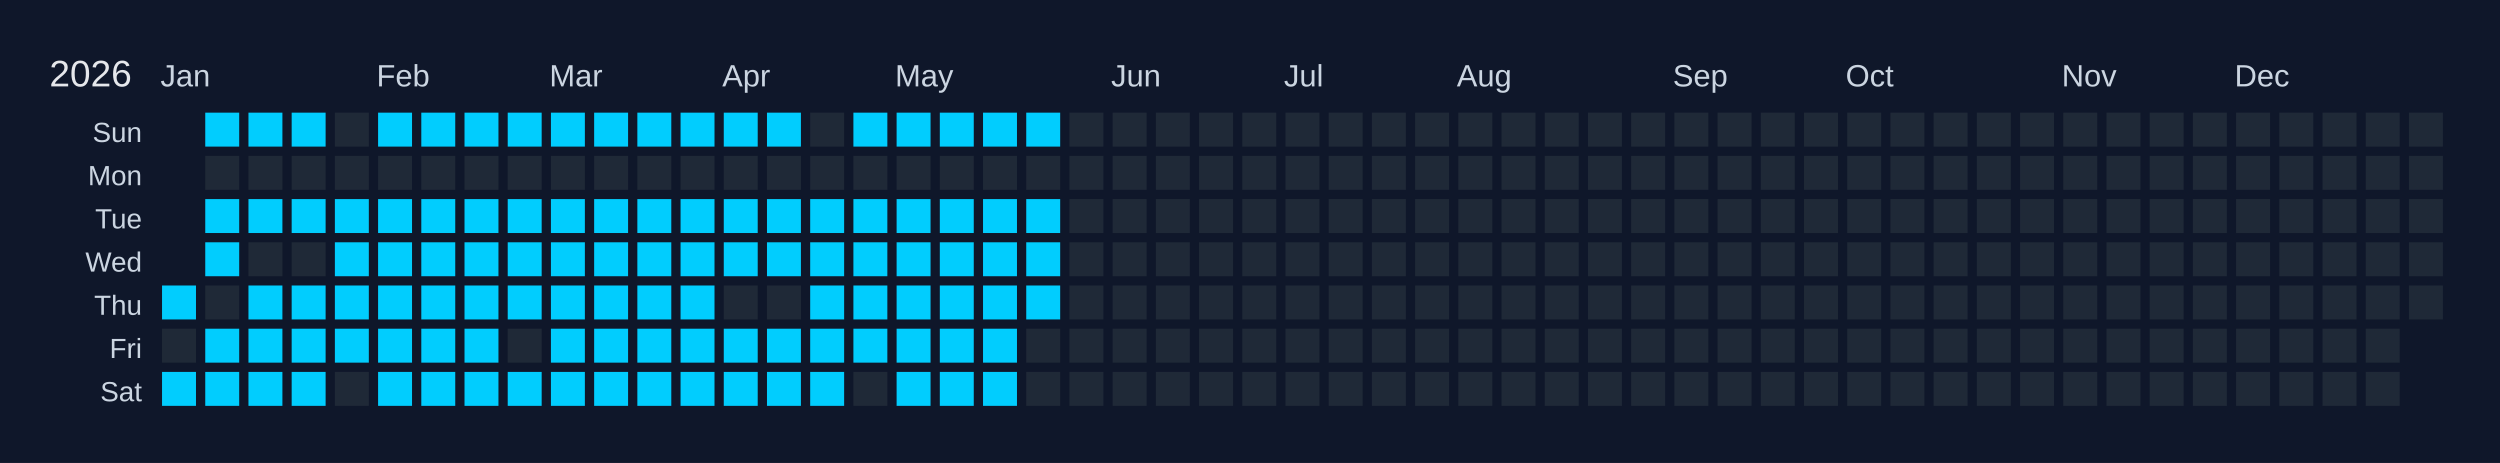
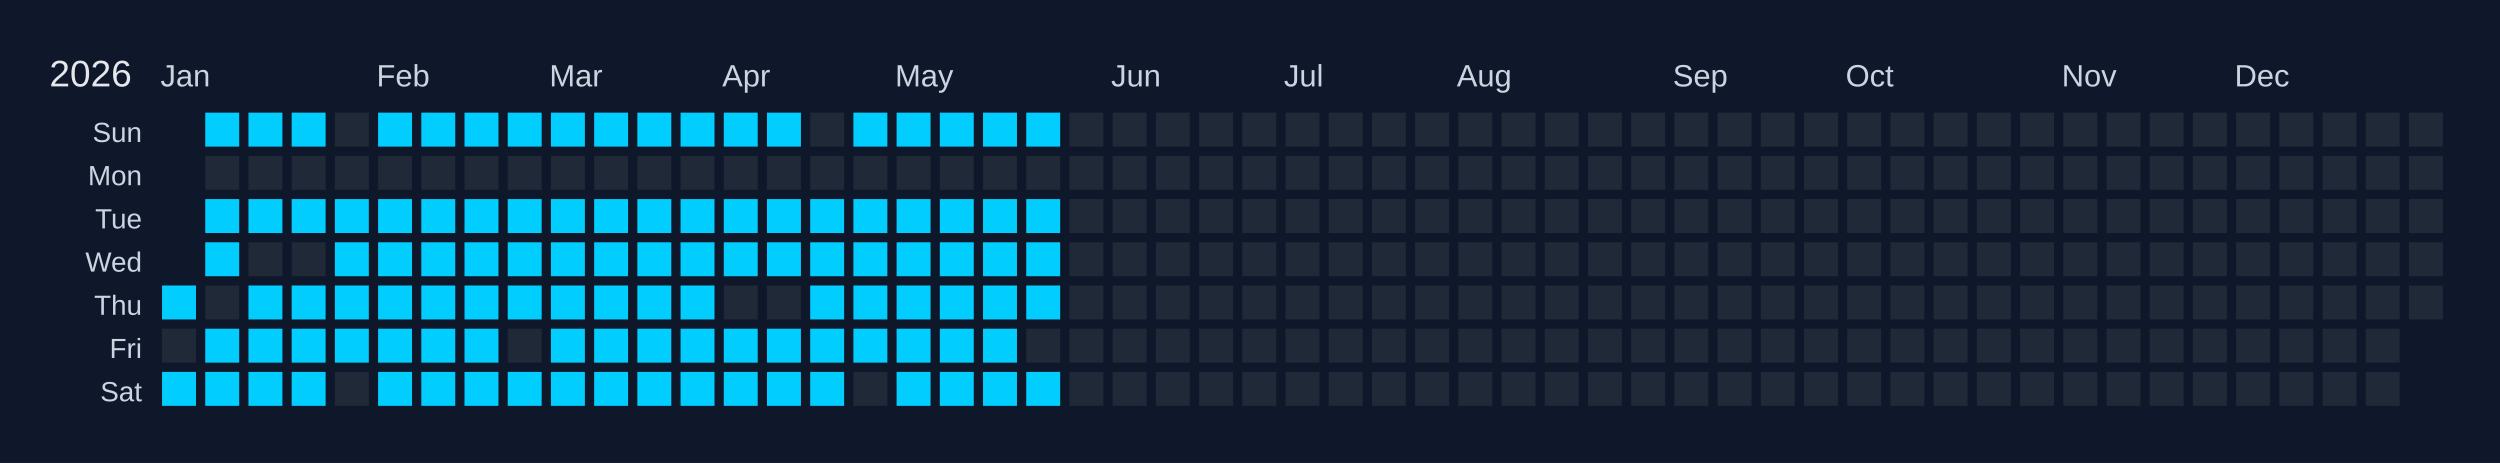
<svg xmlns="http://www.w3.org/2000/svg" width="810" height="150" viewBox="0 0 810 150">
  <rect width="810" height="150" fill="#0f172a" />
  <text x="16" y="28" font-size="12" fill="#e5e7eb" font-family="Arial, sans-serif">2026</text>
  <text x="52" y="28" font-size="10" fill="#cbd5e1" font-family="Arial, sans-serif">Jan</text>
  <text x="122" y="28" font-size="10" fill="#cbd5e1" font-family="Arial, sans-serif">Feb</text>
  <text x="178" y="28" font-size="10" fill="#cbd5e1" font-family="Arial, sans-serif">Mar</text>
  <text x="234" y="28" font-size="10" fill="#cbd5e1" font-family="Arial, sans-serif">Apr</text>
  <text x="290" y="28" font-size="10" fill="#cbd5e1" font-family="Arial, sans-serif">May</text>
  <text x="360" y="28" font-size="10" fill="#cbd5e1" font-family="Arial, sans-serif">Jun</text>
  <text x="416" y="28" font-size="10" fill="#cbd5e1" font-family="Arial, sans-serif">Jul</text>
  <text x="472" y="28" font-size="10" fill="#cbd5e1" font-family="Arial, sans-serif">Aug</text>
  <text x="542" y="28" font-size="10" fill="#cbd5e1" font-family="Arial, sans-serif">Sep</text>
  <text x="598" y="28" font-size="10" fill="#cbd5e1" font-family="Arial, sans-serif">Oct</text>
  <text x="668" y="28" font-size="10" fill="#cbd5e1" font-family="Arial, sans-serif">Nov</text>
  <text x="724" y="28" font-size="10" fill="#cbd5e1" font-family="Arial, sans-serif">Dec</text>
  <text x="46" y="46" font-size="9" fill="#cbd5e1" font-family="Arial, sans-serif" text-anchor="end">Sun</text>
  <text x="46" y="60" font-size="9" fill="#cbd5e1" font-family="Arial, sans-serif" text-anchor="end">Mon</text>
  <text x="46" y="74" font-size="9" fill="#cbd5e1" font-family="Arial, sans-serif" text-anchor="end">Tue</text>
  <text x="46" y="88" font-size="9" fill="#cbd5e1" font-family="Arial, sans-serif" text-anchor="end">Wed</text>
  <text x="46" y="102" font-size="9" fill="#cbd5e1" font-family="Arial, sans-serif" text-anchor="end">Thu</text>
  <text x="46" y="116" font-size="9" fill="#cbd5e1" font-family="Arial, sans-serif" text-anchor="end">Fri</text>
  <text x="46" y="130" font-size="9" fill="#cbd5e1" font-family="Arial, sans-serif" text-anchor="end">Sat</text>
  <g transform="translate(52,36)">
    <rect x="0" y="0" width="12" height="12" fill="#0f172a" stroke="#0f172a" stroke-width="1" />
    <rect x="0" y="14" width="12" height="12" fill="#0f172a" stroke="#0f172a" stroke-width="1" />
    <rect x="0" y="28" width="12" height="12" fill="#0f172a" stroke="#0f172a" stroke-width="1" />
    <rect x="0" y="42" width="12" height="12" fill="#0f172a" stroke="#0f172a" stroke-width="1" />
    <rect x="0" y="56" width="12" height="12" fill="#01cdfe" stroke="#0f172a" stroke-width="1" data-date="2026-01-01" />
    <rect x="0" y="70" width="12" height="12" fill="#1f2937" stroke="#0f172a" stroke-width="1" data-date="2026-01-02" />
    <rect x="0" y="84" width="12" height="12" fill="#01cdfe" stroke="#0f172a" stroke-width="1" data-date="2026-01-03" />
    <rect x="14" y="0" width="12" height="12" fill="#01cdfe" stroke="#0f172a" stroke-width="1" data-date="2026-01-04" />
    <rect x="14" y="14" width="12" height="12" fill="#1f2937" stroke="#0f172a" stroke-width="1" data-date="2026-01-05" />
    <rect x="14" y="28" width="12" height="12" fill="#01cdfe" stroke="#0f172a" stroke-width="1" data-date="2026-01-06" />
    <rect x="14" y="42" width="12" height="12" fill="#01cdfe" stroke="#0f172a" stroke-width="1" data-date="2026-01-07" />
    <rect x="14" y="56" width="12" height="12" fill="#1f2937" stroke="#0f172a" stroke-width="1" data-date="2026-01-08" />
    <rect x="14" y="70" width="12" height="12" fill="#01cdfe" stroke="#0f172a" stroke-width="1" data-date="2026-01-09" />
    <rect x="14" y="84" width="12" height="12" fill="#01cdfe" stroke="#0f172a" stroke-width="1" data-date="2026-01-10" />
    <rect x="28" y="0" width="12" height="12" fill="#01cdfe" stroke="#0f172a" stroke-width="1" data-date="2026-01-11" />
    <rect x="28" y="14" width="12" height="12" fill="#1f2937" stroke="#0f172a" stroke-width="1" data-date="2026-01-12" />
    <rect x="28" y="28" width="12" height="12" fill="#01cdfe" stroke="#0f172a" stroke-width="1" data-date="2026-01-13" />
    <rect x="28" y="42" width="12" height="12" fill="#1f2937" stroke="#0f172a" stroke-width="1" data-date="2026-01-14" />
    <rect x="28" y="56" width="12" height="12" fill="#01cdfe" stroke="#0f172a" stroke-width="1" data-date="2026-01-15" />
    <rect x="28" y="70" width="12" height="12" fill="#01cdfe" stroke="#0f172a" stroke-width="1" data-date="2026-01-16" />
    <rect x="28" y="84" width="12" height="12" fill="#01cdfe" stroke="#0f172a" stroke-width="1" data-date="2026-01-17" />
    <rect x="42" y="0" width="12" height="12" fill="#01cdfe" stroke="#0f172a" stroke-width="1" data-date="2026-01-18" />
    <rect x="42" y="14" width="12" height="12" fill="#1f2937" stroke="#0f172a" stroke-width="1" data-date="2026-01-19" />
    <rect x="42" y="28" width="12" height="12" fill="#01cdfe" stroke="#0f172a" stroke-width="1" data-date="2026-01-20" />
    <rect x="42" y="42" width="12" height="12" fill="#1f2937" stroke="#0f172a" stroke-width="1" data-date="2026-01-21" />
    <rect x="42" y="56" width="12" height="12" fill="#01cdfe" stroke="#0f172a" stroke-width="1" data-date="2026-01-22" />
    <rect x="42" y="70" width="12" height="12" fill="#01cdfe" stroke="#0f172a" stroke-width="1" data-date="2026-01-23" />
    <rect x="42" y="84" width="12" height="12" fill="#01cdfe" stroke="#0f172a" stroke-width="1" data-date="2026-01-24" />
    <rect x="56" y="0" width="12" height="12" fill="#1f2937" stroke="#0f172a" stroke-width="1" data-date="2026-01-25" />
    <rect x="56" y="14" width="12" height="12" fill="#1f2937" stroke="#0f172a" stroke-width="1" data-date="2026-01-26" />
    <rect x="56" y="28" width="12" height="12" fill="#01cdfe" stroke="#0f172a" stroke-width="1" data-date="2026-01-27" />
    <rect x="56" y="42" width="12" height="12" fill="#01cdfe" stroke="#0f172a" stroke-width="1" data-date="2026-01-28" />
    <rect x="56" y="56" width="12" height="12" fill="#01cdfe" stroke="#0f172a" stroke-width="1" data-date="2026-01-29" />
    <rect x="56" y="70" width="12" height="12" fill="#01cdfe" stroke="#0f172a" stroke-width="1" data-date="2026-01-30" />
    <rect x="56" y="84" width="12" height="12" fill="#1f2937" stroke="#0f172a" stroke-width="1" data-date="2026-01-31" />
    <rect x="70" y="0" width="12" height="12" fill="#01cdfe" stroke="#0f172a" stroke-width="1" data-date="2026-02-01" />
    <rect x="70" y="14" width="12" height="12" fill="#1f2937" stroke="#0f172a" stroke-width="1" data-date="2026-02-02" />
    <rect x="70" y="28" width="12" height="12" fill="#01cdfe" stroke="#0f172a" stroke-width="1" data-date="2026-02-03" />
    <rect x="70" y="42" width="12" height="12" fill="#01cdfe" stroke="#0f172a" stroke-width="1" data-date="2026-02-04" />
    <rect x="70" y="56" width="12" height="12" fill="#01cdfe" stroke="#0f172a" stroke-width="1" data-date="2026-02-05" />
    <rect x="70" y="70" width="12" height="12" fill="#01cdfe" stroke="#0f172a" stroke-width="1" data-date="2026-02-06" />
    <rect x="70" y="84" width="12" height="12" fill="#01cdfe" stroke="#0f172a" stroke-width="1" data-date="2026-02-07" />
    <rect x="84" y="0" width="12" height="12" fill="#01cdfe" stroke="#0f172a" stroke-width="1" data-date="2026-02-08" />
    <rect x="84" y="14" width="12" height="12" fill="#1f2937" stroke="#0f172a" stroke-width="1" data-date="2026-02-09" />
    <rect x="84" y="28" width="12" height="12" fill="#01cdfe" stroke="#0f172a" stroke-width="1" data-date="2026-02-10" />
    <rect x="84" y="42" width="12" height="12" fill="#01cdfe" stroke="#0f172a" stroke-width="1" data-date="2026-02-11" />
    <rect x="84" y="56" width="12" height="12" fill="#01cdfe" stroke="#0f172a" stroke-width="1" data-date="2026-02-12" />
    <rect x="84" y="70" width="12" height="12" fill="#01cdfe" stroke="#0f172a" stroke-width="1" data-date="2026-02-13" />
    <rect x="84" y="84" width="12" height="12" fill="#01cdfe" stroke="#0f172a" stroke-width="1" data-date="2026-02-14" />
    <rect x="98" y="0" width="12" height="12" fill="#01cdfe" stroke="#0f172a" stroke-width="1" data-date="2026-02-15" />
    <rect x="98" y="14" width="12" height="12" fill="#1f2937" stroke="#0f172a" stroke-width="1" data-date="2026-02-16" />
    <rect x="98" y="28" width="12" height="12" fill="#01cdfe" stroke="#0f172a" stroke-width="1" data-date="2026-02-17" />
    <rect x="98" y="42" width="12" height="12" fill="#01cdfe" stroke="#0f172a" stroke-width="1" data-date="2026-02-18" />
    <rect x="98" y="56" width="12" height="12" fill="#01cdfe" stroke="#0f172a" stroke-width="1" data-date="2026-02-19" />
    <rect x="98" y="70" width="12" height="12" fill="#01cdfe" stroke="#0f172a" stroke-width="1" data-date="2026-02-20" />
    <rect x="98" y="84" width="12" height="12" fill="#01cdfe" stroke="#0f172a" stroke-width="1" data-date="2026-02-21" />
    <rect x="112" y="0" width="12" height="12" fill="#01cdfe" stroke="#0f172a" stroke-width="1" data-date="2026-02-22" />
    <rect x="112" y="14" width="12" height="12" fill="#1f2937" stroke="#0f172a" stroke-width="1" data-date="2026-02-23" />
    <rect x="112" y="28" width="12" height="12" fill="#01cdfe" stroke="#0f172a" stroke-width="1" data-date="2026-02-24" />
    <rect x="112" y="42" width="12" height="12" fill="#01cdfe" stroke="#0f172a" stroke-width="1" data-date="2026-02-25" />
    <rect x="112" y="56" width="12" height="12" fill="#01cdfe" stroke="#0f172a" stroke-width="1" data-date="2026-02-26" />
    <rect x="112" y="70" width="12" height="12" fill="#1f2937" stroke="#0f172a" stroke-width="1" data-date="2026-02-27" />
    <rect x="112" y="84" width="12" height="12" fill="#01cdfe" stroke="#0f172a" stroke-width="1" data-date="2026-02-28" />
    <rect x="126" y="0" width="12" height="12" fill="#01cdfe" stroke="#0f172a" stroke-width="1" data-date="2026-03-01" />
    <rect x="126" y="14" width="12" height="12" fill="#1f2937" stroke="#0f172a" stroke-width="1" data-date="2026-03-02" />
    <rect x="126" y="28" width="12" height="12" fill="#01cdfe" stroke="#0f172a" stroke-width="1" data-date="2026-03-03" />
    <rect x="126" y="42" width="12" height="12" fill="#01cdfe" stroke="#0f172a" stroke-width="1" data-date="2026-03-04" />
    <rect x="126" y="56" width="12" height="12" fill="#01cdfe" stroke="#0f172a" stroke-width="1" data-date="2026-03-05" />
    <rect x="126" y="70" width="12" height="12" fill="#01cdfe" stroke="#0f172a" stroke-width="1" data-date="2026-03-06" />
    <rect x="126" y="84" width="12" height="12" fill="#01cdfe" stroke="#0f172a" stroke-width="1" data-date="2026-03-07" />
    <rect x="140" y="0" width="12" height="12" fill="#01cdfe" stroke="#0f172a" stroke-width="1" data-date="2026-03-08" />
    <rect x="140" y="14" width="12" height="12" fill="#1f2937" stroke="#0f172a" stroke-width="1" data-date="2026-03-09" />
    <rect x="140" y="28" width="12" height="12" fill="#01cdfe" stroke="#0f172a" stroke-width="1" data-date="2026-03-10" />
    <rect x="140" y="42" width="12" height="12" fill="#01cdfe" stroke="#0f172a" stroke-width="1" data-date="2026-03-11" />
    <rect x="140" y="56" width="12" height="12" fill="#01cdfe" stroke="#0f172a" stroke-width="1" data-date="2026-03-12" />
    <rect x="140" y="70" width="12" height="12" fill="#01cdfe" stroke="#0f172a" stroke-width="1" data-date="2026-03-13" />
    <rect x="140" y="84" width="12" height="12" fill="#01cdfe" stroke="#0f172a" stroke-width="1" data-date="2026-03-14" />
    <rect x="154" y="0" width="12" height="12" fill="#01cdfe" stroke="#0f172a" stroke-width="1" data-date="2026-03-15" />
    <rect x="154" y="14" width="12" height="12" fill="#1f2937" stroke="#0f172a" stroke-width="1" data-date="2026-03-16" />
    <rect x="154" y="28" width="12" height="12" fill="#01cdfe" stroke="#0f172a" stroke-width="1" data-date="2026-03-17" />
    <rect x="154" y="42" width="12" height="12" fill="#01cdfe" stroke="#0f172a" stroke-width="1" data-date="2026-03-18" />
    <rect x="154" y="56" width="12" height="12" fill="#01cdfe" stroke="#0f172a" stroke-width="1" data-date="2026-03-19" />
    <rect x="154" y="70" width="12" height="12" fill="#01cdfe" stroke="#0f172a" stroke-width="1" data-date="2026-03-20" />
    <rect x="154" y="84" width="12" height="12" fill="#01cdfe" stroke="#0f172a" stroke-width="1" data-date="2026-03-21" />
    <rect x="168" y="0" width="12" height="12" fill="#01cdfe" stroke="#0f172a" stroke-width="1" data-date="2026-03-22" />
    <rect x="168" y="14" width="12" height="12" fill="#1f2937" stroke="#0f172a" stroke-width="1" data-date="2026-03-23" />
    <rect x="168" y="28" width="12" height="12" fill="#01cdfe" stroke="#0f172a" stroke-width="1" data-date="2026-03-24" />
    <rect x="168" y="42" width="12" height="12" fill="#01cdfe" stroke="#0f172a" stroke-width="1" data-date="2026-03-25" />
    <rect x="168" y="56" width="12" height="12" fill="#01cdfe" stroke="#0f172a" stroke-width="1" data-date="2026-03-26" />
    <rect x="168" y="70" width="12" height="12" fill="#01cdfe" stroke="#0f172a" stroke-width="1" data-date="2026-03-27" />
    <rect x="168" y="84" width="12" height="12" fill="#01cdfe" stroke="#0f172a" stroke-width="1" data-date="2026-03-28" />
    <rect x="182" y="0" width="12" height="12" fill="#01cdfe" stroke="#0f172a" stroke-width="1" data-date="2026-03-29" />
    <rect x="182" y="14" width="12" height="12" fill="#1f2937" stroke="#0f172a" stroke-width="1" data-date="2026-03-30" />
    <rect x="182" y="28" width="12" height="12" fill="#01cdfe" stroke="#0f172a" stroke-width="1" data-date="2026-03-31" />
    <rect x="182" y="42" width="12" height="12" fill="#01cdfe" stroke="#0f172a" stroke-width="1" data-date="2026-04-01" />
    <rect x="182" y="56" width="12" height="12" fill="#1f2937" stroke="#0f172a" stroke-width="1" data-date="2026-04-02" />
    <rect x="182" y="70" width="12" height="12" fill="#01cdfe" stroke="#0f172a" stroke-width="1" data-date="2026-04-03" />
    <rect x="182" y="84" width="12" height="12" fill="#01cdfe" stroke="#0f172a" stroke-width="1" data-date="2026-04-04" />
    <rect x="196" y="0" width="12" height="12" fill="#01cdfe" stroke="#0f172a" stroke-width="1" data-date="2026-04-05" />
    <rect x="196" y="14" width="12" height="12" fill="#1f2937" stroke="#0f172a" stroke-width="1" data-date="2026-04-06" />
    <rect x="196" y="28" width="12" height="12" fill="#01cdfe" stroke="#0f172a" stroke-width="1" data-date="2026-04-07" />
    <rect x="196" y="42" width="12" height="12" fill="#01cdfe" stroke="#0f172a" stroke-width="1" data-date="2026-04-08" />
    <rect x="196" y="56" width="12" height="12" fill="#1f2937" stroke="#0f172a" stroke-width="1" data-date="2026-04-09" />
    <rect x="196" y="70" width="12" height="12" fill="#01cdfe" stroke="#0f172a" stroke-width="1" data-date="2026-04-10" />
    <rect x="196" y="84" width="12" height="12" fill="#01cdfe" stroke="#0f172a" stroke-width="1" data-date="2026-04-11" />
    <rect x="210" y="0" width="12" height="12" fill="#1f2937" stroke="#0f172a" stroke-width="1" data-date="2026-04-12" />
    <rect x="210" y="14" width="12" height="12" fill="#1f2937" stroke="#0f172a" stroke-width="1" data-date="2026-04-13" />
    <rect x="210" y="28" width="12" height="12" fill="#01cdfe" stroke="#0f172a" stroke-width="1" data-date="2026-04-14" />
    <rect x="210" y="42" width="12" height="12" fill="#01cdfe" stroke="#0f172a" stroke-width="1" data-date="2026-04-15" />
    <rect x="210" y="56" width="12" height="12" fill="#01cdfe" stroke="#0f172a" stroke-width="1" data-date="2026-04-16" />
    <rect x="210" y="70" width="12" height="12" fill="#01cdfe" stroke="#0f172a" stroke-width="1" data-date="2026-04-17" />
    <rect x="210" y="84" width="12" height="12" fill="#01cdfe" stroke="#0f172a" stroke-width="1" data-date="2026-04-18" />
    <rect x="224" y="0" width="12" height="12" fill="#01cdfe" stroke="#0f172a" stroke-width="1" data-date="2026-04-19" />
    <rect x="224" y="14" width="12" height="12" fill="#1f2937" stroke="#0f172a" stroke-width="1" data-date="2026-04-20" />
    <rect x="224" y="28" width="12" height="12" fill="#01cdfe" stroke="#0f172a" stroke-width="1" data-date="2026-04-21" />
    <rect x="224" y="42" width="12" height="12" fill="#01cdfe" stroke="#0f172a" stroke-width="1" data-date="2026-04-22" />
    <rect x="224" y="56" width="12" height="12" fill="#01cdfe" stroke="#0f172a" stroke-width="1" data-date="2026-04-23" />
    <rect x="224" y="70" width="12" height="12" fill="#01cdfe" stroke="#0f172a" stroke-width="1" data-date="2026-04-24" />
    <rect x="224" y="84" width="12" height="12" fill="#1f2937" stroke="#0f172a" stroke-width="1" data-date="2026-04-25" />
    <rect x="238" y="0" width="12" height="12" fill="#01cdfe" stroke="#0f172a" stroke-width="1" data-date="2026-04-26" />
    <rect x="238" y="14" width="12" height="12" fill="#1f2937" stroke="#0f172a" stroke-width="1" data-date="2026-04-27" />
    <rect x="238" y="28" width="12" height="12" fill="#01cdfe" stroke="#0f172a" stroke-width="1" data-date="2026-04-28" />
    <rect x="238" y="42" width="12" height="12" fill="#01cdfe" stroke="#0f172a" stroke-width="1" data-date="2026-04-29" />
    <rect x="238" y="56" width="12" height="12" fill="#01cdfe" stroke="#0f172a" stroke-width="1" data-date="2026-04-30" />
    <rect x="238" y="70" width="12" height="12" fill="#01cdfe" stroke="#0f172a" stroke-width="1" data-date="2026-05-01" />
    <rect x="238" y="84" width="12" height="12" fill="#01cdfe" stroke="#0f172a" stroke-width="1" data-date="2026-05-02" />
    <rect x="252" y="0" width="12" height="12" fill="#01cdfe" stroke="#0f172a" stroke-width="1" data-date="2026-05-03" />
    <rect x="252" y="14" width="12" height="12" fill="#1f2937" stroke="#0f172a" stroke-width="1" data-date="2026-05-04" />
    <rect x="252" y="28" width="12" height="12" fill="#01cdfe" stroke="#0f172a" stroke-width="1" data-date="2026-05-05" />
    <rect x="252" y="42" width="12" height="12" fill="#01cdfe" stroke="#0f172a" stroke-width="1" data-date="2026-05-06" />
    <rect x="252" y="56" width="12" height="12" fill="#01cdfe" stroke="#0f172a" stroke-width="1" data-date="2026-05-07" />
    <rect x="252" y="70" width="12" height="12" fill="#01cdfe" stroke="#0f172a" stroke-width="1" data-date="2026-05-08" />
    <rect x="252" y="84" width="12" height="12" fill="#01cdfe" stroke="#0f172a" stroke-width="1" data-date="2026-05-09" />
    <rect x="266" y="0" width="12" height="12" fill="#01cdfe" stroke="#0f172a" stroke-width="1" data-date="2026-05-10" />
    <rect x="266" y="14" width="12" height="12" fill="#1f2937" stroke="#0f172a" stroke-width="1" data-date="2026-05-11" />
    <rect x="266" y="28" width="12" height="12" fill="#01cdfe" stroke="#0f172a" stroke-width="1" data-date="2026-05-12" />
    <rect x="266" y="42" width="12" height="12" fill="#01cdfe" stroke="#0f172a" stroke-width="1" data-date="2026-05-13" />
    <rect x="266" y="56" width="12" height="12" fill="#01cdfe" stroke="#0f172a" stroke-width="1" data-date="2026-05-14" />
    <rect x="266" y="70" width="12" height="12" fill="#01cdfe" stroke="#0f172a" stroke-width="1" data-date="2026-05-15" />
    <rect x="266" y="84" width="12" height="12" fill="#01cdfe" stroke="#0f172a" stroke-width="1" data-date="2026-05-16" />
    <rect x="280" y="0" width="12" height="12" fill="#01cdfe" stroke="#0f172a" stroke-width="1" data-date="2026-05-17" />
    <rect x="280" y="14" width="12" height="12" fill="#1f2937" stroke="#0f172a" stroke-width="1" data-date="2026-05-18" />
    <rect x="280" y="28" width="12" height="12" fill="#01cdfe" stroke="#0f172a" stroke-width="1" data-date="2026-05-19" />
    <rect x="280" y="42" width="12" height="12" fill="#01cdfe" stroke="#0f172a" stroke-width="1" data-date="2026-05-20" />
    <rect x="280" y="56" width="12" height="12" fill="#01cdfe" stroke="#0f172a" stroke-width="1" data-date="2026-05-21" />
    <rect x="280" y="70" width="12" height="12" fill="#1f2937" stroke="#0f172a" stroke-width="1" data-date="2026-05-22" />
-     <rect x="280" y="84" width="12" height="12" fill="#1f2937" stroke="#0f172a" stroke-width="1" data-date="2026-05-23" />
+     <rect x="280" y="84" width="12" height="12" fill="#01cdfe" stroke="#0f172a" stroke-width="1" data-date="2026-05-23" />
    <rect x="294" y="0" width="12" height="12" fill="#1f2937" stroke="#0f172a" stroke-width="1" data-date="2026-05-24" />
    <rect x="294" y="14" width="12" height="12" fill="#1f2937" stroke="#0f172a" stroke-width="1" data-date="2026-05-25" />
    <rect x="294" y="28" width="12" height="12" fill="#1f2937" stroke="#0f172a" stroke-width="1" data-date="2026-05-26" />
    <rect x="294" y="42" width="12" height="12" fill="#1f2937" stroke="#0f172a" stroke-width="1" data-date="2026-05-27" />
    <rect x="294" y="56" width="12" height="12" fill="#1f2937" stroke="#0f172a" stroke-width="1" data-date="2026-05-28" />
    <rect x="294" y="70" width="12" height="12" fill="#1f2937" stroke="#0f172a" stroke-width="1" data-date="2026-05-29" />
    <rect x="294" y="84" width="12" height="12" fill="#1f2937" stroke="#0f172a" stroke-width="1" data-date="2026-05-30" />
    <rect x="308" y="0" width="12" height="12" fill="#1f2937" stroke="#0f172a" stroke-width="1" data-date="2026-05-31" />
    <rect x="308" y="14" width="12" height="12" fill="#1f2937" stroke="#0f172a" stroke-width="1" data-date="2026-06-01" />
    <rect x="308" y="28" width="12" height="12" fill="#1f2937" stroke="#0f172a" stroke-width="1" data-date="2026-06-02" />
    <rect x="308" y="42" width="12" height="12" fill="#1f2937" stroke="#0f172a" stroke-width="1" data-date="2026-06-03" />
    <rect x="308" y="56" width="12" height="12" fill="#1f2937" stroke="#0f172a" stroke-width="1" data-date="2026-06-04" />
    <rect x="308" y="70" width="12" height="12" fill="#1f2937" stroke="#0f172a" stroke-width="1" data-date="2026-06-05" />
    <rect x="308" y="84" width="12" height="12" fill="#1f2937" stroke="#0f172a" stroke-width="1" data-date="2026-06-06" />
    <rect x="322" y="0" width="12" height="12" fill="#1f2937" stroke="#0f172a" stroke-width="1" data-date="2026-06-07" />
    <rect x="322" y="14" width="12" height="12" fill="#1f2937" stroke="#0f172a" stroke-width="1" data-date="2026-06-08" />
    <rect x="322" y="28" width="12" height="12" fill="#1f2937" stroke="#0f172a" stroke-width="1" data-date="2026-06-09" />
    <rect x="322" y="42" width="12" height="12" fill="#1f2937" stroke="#0f172a" stroke-width="1" data-date="2026-06-10" />
    <rect x="322" y="56" width="12" height="12" fill="#1f2937" stroke="#0f172a" stroke-width="1" data-date="2026-06-11" />
    <rect x="322" y="70" width="12" height="12" fill="#1f2937" stroke="#0f172a" stroke-width="1" data-date="2026-06-12" />
    <rect x="322" y="84" width="12" height="12" fill="#1f2937" stroke="#0f172a" stroke-width="1" data-date="2026-06-13" />
    <rect x="336" y="0" width="12" height="12" fill="#1f2937" stroke="#0f172a" stroke-width="1" data-date="2026-06-14" />
    <rect x="336" y="14" width="12" height="12" fill="#1f2937" stroke="#0f172a" stroke-width="1" data-date="2026-06-15" />
    <rect x="336" y="28" width="12" height="12" fill="#1f2937" stroke="#0f172a" stroke-width="1" data-date="2026-06-16" />
    <rect x="336" y="42" width="12" height="12" fill="#1f2937" stroke="#0f172a" stroke-width="1" data-date="2026-06-17" />
    <rect x="336" y="56" width="12" height="12" fill="#1f2937" stroke="#0f172a" stroke-width="1" data-date="2026-06-18" />
    <rect x="336" y="70" width="12" height="12" fill="#1f2937" stroke="#0f172a" stroke-width="1" data-date="2026-06-19" />
    <rect x="336" y="84" width="12" height="12" fill="#1f2937" stroke="#0f172a" stroke-width="1" data-date="2026-06-20" />
    <rect x="350" y="0" width="12" height="12" fill="#1f2937" stroke="#0f172a" stroke-width="1" data-date="2026-06-21" />
    <rect x="350" y="14" width="12" height="12" fill="#1f2937" stroke="#0f172a" stroke-width="1" data-date="2026-06-22" />
    <rect x="350" y="28" width="12" height="12" fill="#1f2937" stroke="#0f172a" stroke-width="1" data-date="2026-06-23" />
    <rect x="350" y="42" width="12" height="12" fill="#1f2937" stroke="#0f172a" stroke-width="1" data-date="2026-06-24" />
    <rect x="350" y="56" width="12" height="12" fill="#1f2937" stroke="#0f172a" stroke-width="1" data-date="2026-06-25" />
    <rect x="350" y="70" width="12" height="12" fill="#1f2937" stroke="#0f172a" stroke-width="1" data-date="2026-06-26" />
    <rect x="350" y="84" width="12" height="12" fill="#1f2937" stroke="#0f172a" stroke-width="1" data-date="2026-06-27" />
    <rect x="364" y="0" width="12" height="12" fill="#1f2937" stroke="#0f172a" stroke-width="1" data-date="2026-06-28" />
    <rect x="364" y="14" width="12" height="12" fill="#1f2937" stroke="#0f172a" stroke-width="1" data-date="2026-06-29" />
    <rect x="364" y="28" width="12" height="12" fill="#1f2937" stroke="#0f172a" stroke-width="1" data-date="2026-06-30" />
    <rect x="364" y="42" width="12" height="12" fill="#1f2937" stroke="#0f172a" stroke-width="1" data-date="2026-07-01" />
    <rect x="364" y="56" width="12" height="12" fill="#1f2937" stroke="#0f172a" stroke-width="1" data-date="2026-07-02" />
    <rect x="364" y="70" width="12" height="12" fill="#1f2937" stroke="#0f172a" stroke-width="1" data-date="2026-07-03" />
    <rect x="364" y="84" width="12" height="12" fill="#1f2937" stroke="#0f172a" stroke-width="1" data-date="2026-07-04" />
    <rect x="378" y="0" width="12" height="12" fill="#1f2937" stroke="#0f172a" stroke-width="1" data-date="2026-07-05" />
    <rect x="378" y="14" width="12" height="12" fill="#1f2937" stroke="#0f172a" stroke-width="1" data-date="2026-07-06" />
    <rect x="378" y="28" width="12" height="12" fill="#1f2937" stroke="#0f172a" stroke-width="1" data-date="2026-07-07" />
    <rect x="378" y="42" width="12" height="12" fill="#1f2937" stroke="#0f172a" stroke-width="1" data-date="2026-07-08" />
    <rect x="378" y="56" width="12" height="12" fill="#1f2937" stroke="#0f172a" stroke-width="1" data-date="2026-07-09" />
    <rect x="378" y="70" width="12" height="12" fill="#1f2937" stroke="#0f172a" stroke-width="1" data-date="2026-07-10" />
    <rect x="378" y="84" width="12" height="12" fill="#1f2937" stroke="#0f172a" stroke-width="1" data-date="2026-07-11" />
    <rect x="392" y="0" width="12" height="12" fill="#1f2937" stroke="#0f172a" stroke-width="1" data-date="2026-07-12" />
    <rect x="392" y="14" width="12" height="12" fill="#1f2937" stroke="#0f172a" stroke-width="1" data-date="2026-07-13" />
    <rect x="392" y="28" width="12" height="12" fill="#1f2937" stroke="#0f172a" stroke-width="1" data-date="2026-07-14" />
    <rect x="392" y="42" width="12" height="12" fill="#1f2937" stroke="#0f172a" stroke-width="1" data-date="2026-07-15" />
    <rect x="392" y="56" width="12" height="12" fill="#1f2937" stroke="#0f172a" stroke-width="1" data-date="2026-07-16" />
    <rect x="392" y="70" width="12" height="12" fill="#1f2937" stroke="#0f172a" stroke-width="1" data-date="2026-07-17" />
    <rect x="392" y="84" width="12" height="12" fill="#1f2937" stroke="#0f172a" stroke-width="1" data-date="2026-07-18" />
    <rect x="406" y="0" width="12" height="12" fill="#1f2937" stroke="#0f172a" stroke-width="1" data-date="2026-07-19" />
    <rect x="406" y="14" width="12" height="12" fill="#1f2937" stroke="#0f172a" stroke-width="1" data-date="2026-07-20" />
    <rect x="406" y="28" width="12" height="12" fill="#1f2937" stroke="#0f172a" stroke-width="1" data-date="2026-07-21" />
    <rect x="406" y="42" width="12" height="12" fill="#1f2937" stroke="#0f172a" stroke-width="1" data-date="2026-07-22" />
    <rect x="406" y="56" width="12" height="12" fill="#1f2937" stroke="#0f172a" stroke-width="1" data-date="2026-07-23" />
    <rect x="406" y="70" width="12" height="12" fill="#1f2937" stroke="#0f172a" stroke-width="1" data-date="2026-07-24" />
    <rect x="406" y="84" width="12" height="12" fill="#1f2937" stroke="#0f172a" stroke-width="1" data-date="2026-07-25" />
    <rect x="420" y="0" width="12" height="12" fill="#1f2937" stroke="#0f172a" stroke-width="1" data-date="2026-07-26" />
    <rect x="420" y="14" width="12" height="12" fill="#1f2937" stroke="#0f172a" stroke-width="1" data-date="2026-07-27" />
    <rect x="420" y="28" width="12" height="12" fill="#1f2937" stroke="#0f172a" stroke-width="1" data-date="2026-07-28" />
    <rect x="420" y="42" width="12" height="12" fill="#1f2937" stroke="#0f172a" stroke-width="1" data-date="2026-07-29" />
    <rect x="420" y="56" width="12" height="12" fill="#1f2937" stroke="#0f172a" stroke-width="1" data-date="2026-07-30" />
    <rect x="420" y="70" width="12" height="12" fill="#1f2937" stroke="#0f172a" stroke-width="1" data-date="2026-07-31" />
    <rect x="420" y="84" width="12" height="12" fill="#1f2937" stroke="#0f172a" stroke-width="1" data-date="2026-08-01" />
    <rect x="434" y="0" width="12" height="12" fill="#1f2937" stroke="#0f172a" stroke-width="1" data-date="2026-08-02" />
    <rect x="434" y="14" width="12" height="12" fill="#1f2937" stroke="#0f172a" stroke-width="1" data-date="2026-08-03" />
    <rect x="434" y="28" width="12" height="12" fill="#1f2937" stroke="#0f172a" stroke-width="1" data-date="2026-08-04" />
    <rect x="434" y="42" width="12" height="12" fill="#1f2937" stroke="#0f172a" stroke-width="1" data-date="2026-08-05" />
    <rect x="434" y="56" width="12" height="12" fill="#1f2937" stroke="#0f172a" stroke-width="1" data-date="2026-08-06" />
    <rect x="434" y="70" width="12" height="12" fill="#1f2937" stroke="#0f172a" stroke-width="1" data-date="2026-08-07" />
    <rect x="434" y="84" width="12" height="12" fill="#1f2937" stroke="#0f172a" stroke-width="1" data-date="2026-08-08" />
    <rect x="448" y="0" width="12" height="12" fill="#1f2937" stroke="#0f172a" stroke-width="1" data-date="2026-08-09" />
    <rect x="448" y="14" width="12" height="12" fill="#1f2937" stroke="#0f172a" stroke-width="1" data-date="2026-08-10" />
    <rect x="448" y="28" width="12" height="12" fill="#1f2937" stroke="#0f172a" stroke-width="1" data-date="2026-08-11" />
    <rect x="448" y="42" width="12" height="12" fill="#1f2937" stroke="#0f172a" stroke-width="1" data-date="2026-08-12" />
    <rect x="448" y="56" width="12" height="12" fill="#1f2937" stroke="#0f172a" stroke-width="1" data-date="2026-08-13" />
    <rect x="448" y="70" width="12" height="12" fill="#1f2937" stroke="#0f172a" stroke-width="1" data-date="2026-08-14" />
    <rect x="448" y="84" width="12" height="12" fill="#1f2937" stroke="#0f172a" stroke-width="1" data-date="2026-08-15" />
    <rect x="462" y="0" width="12" height="12" fill="#1f2937" stroke="#0f172a" stroke-width="1" data-date="2026-08-16" />
    <rect x="462" y="14" width="12" height="12" fill="#1f2937" stroke="#0f172a" stroke-width="1" data-date="2026-08-17" />
    <rect x="462" y="28" width="12" height="12" fill="#1f2937" stroke="#0f172a" stroke-width="1" data-date="2026-08-18" />
    <rect x="462" y="42" width="12" height="12" fill="#1f2937" stroke="#0f172a" stroke-width="1" data-date="2026-08-19" />
    <rect x="462" y="56" width="12" height="12" fill="#1f2937" stroke="#0f172a" stroke-width="1" data-date="2026-08-20" />
    <rect x="462" y="70" width="12" height="12" fill="#1f2937" stroke="#0f172a" stroke-width="1" data-date="2026-08-21" />
    <rect x="462" y="84" width="12" height="12" fill="#1f2937" stroke="#0f172a" stroke-width="1" data-date="2026-08-22" />
    <rect x="476" y="0" width="12" height="12" fill="#1f2937" stroke="#0f172a" stroke-width="1" data-date="2026-08-23" />
    <rect x="476" y="14" width="12" height="12" fill="#1f2937" stroke="#0f172a" stroke-width="1" data-date="2026-08-24" />
    <rect x="476" y="28" width="12" height="12" fill="#1f2937" stroke="#0f172a" stroke-width="1" data-date="2026-08-25" />
    <rect x="476" y="42" width="12" height="12" fill="#1f2937" stroke="#0f172a" stroke-width="1" data-date="2026-08-26" />
    <rect x="476" y="56" width="12" height="12" fill="#1f2937" stroke="#0f172a" stroke-width="1" data-date="2026-08-27" />
    <rect x="476" y="70" width="12" height="12" fill="#1f2937" stroke="#0f172a" stroke-width="1" data-date="2026-08-28" />
    <rect x="476" y="84" width="12" height="12" fill="#1f2937" stroke="#0f172a" stroke-width="1" data-date="2026-08-29" />
    <rect x="490" y="0" width="12" height="12" fill="#1f2937" stroke="#0f172a" stroke-width="1" data-date="2026-08-30" />
    <rect x="490" y="14" width="12" height="12" fill="#1f2937" stroke="#0f172a" stroke-width="1" data-date="2026-08-31" />
    <rect x="490" y="28" width="12" height="12" fill="#1f2937" stroke="#0f172a" stroke-width="1" data-date="2026-09-01" />
    <rect x="490" y="42" width="12" height="12" fill="#1f2937" stroke="#0f172a" stroke-width="1" data-date="2026-09-02" />
    <rect x="490" y="56" width="12" height="12" fill="#1f2937" stroke="#0f172a" stroke-width="1" data-date="2026-09-03" />
    <rect x="490" y="70" width="12" height="12" fill="#1f2937" stroke="#0f172a" stroke-width="1" data-date="2026-09-04" />
    <rect x="490" y="84" width="12" height="12" fill="#1f2937" stroke="#0f172a" stroke-width="1" data-date="2026-09-05" />
    <rect x="504" y="0" width="12" height="12" fill="#1f2937" stroke="#0f172a" stroke-width="1" data-date="2026-09-06" />
    <rect x="504" y="14" width="12" height="12" fill="#1f2937" stroke="#0f172a" stroke-width="1" data-date="2026-09-07" />
    <rect x="504" y="28" width="12" height="12" fill="#1f2937" stroke="#0f172a" stroke-width="1" data-date="2026-09-08" />
    <rect x="504" y="42" width="12" height="12" fill="#1f2937" stroke="#0f172a" stroke-width="1" data-date="2026-09-09" />
    <rect x="504" y="56" width="12" height="12" fill="#1f2937" stroke="#0f172a" stroke-width="1" data-date="2026-09-10" />
    <rect x="504" y="70" width="12" height="12" fill="#1f2937" stroke="#0f172a" stroke-width="1" data-date="2026-09-11" />
    <rect x="504" y="84" width="12" height="12" fill="#1f2937" stroke="#0f172a" stroke-width="1" data-date="2026-09-12" />
    <rect x="518" y="0" width="12" height="12" fill="#1f2937" stroke="#0f172a" stroke-width="1" data-date="2026-09-13" />
    <rect x="518" y="14" width="12" height="12" fill="#1f2937" stroke="#0f172a" stroke-width="1" data-date="2026-09-14" />
    <rect x="518" y="28" width="12" height="12" fill="#1f2937" stroke="#0f172a" stroke-width="1" data-date="2026-09-15" />
    <rect x="518" y="42" width="12" height="12" fill="#1f2937" stroke="#0f172a" stroke-width="1" data-date="2026-09-16" />
    <rect x="518" y="56" width="12" height="12" fill="#1f2937" stroke="#0f172a" stroke-width="1" data-date="2026-09-17" />
    <rect x="518" y="70" width="12" height="12" fill="#1f2937" stroke="#0f172a" stroke-width="1" data-date="2026-09-18" />
    <rect x="518" y="84" width="12" height="12" fill="#1f2937" stroke="#0f172a" stroke-width="1" data-date="2026-09-19" />
    <rect x="532" y="0" width="12" height="12" fill="#1f2937" stroke="#0f172a" stroke-width="1" data-date="2026-09-20" />
    <rect x="532" y="14" width="12" height="12" fill="#1f2937" stroke="#0f172a" stroke-width="1" data-date="2026-09-21" />
    <rect x="532" y="28" width="12" height="12" fill="#1f2937" stroke="#0f172a" stroke-width="1" data-date="2026-09-22" />
    <rect x="532" y="42" width="12" height="12" fill="#1f2937" stroke="#0f172a" stroke-width="1" data-date="2026-09-23" />
    <rect x="532" y="56" width="12" height="12" fill="#1f2937" stroke="#0f172a" stroke-width="1" data-date="2026-09-24" />
    <rect x="532" y="70" width="12" height="12" fill="#1f2937" stroke="#0f172a" stroke-width="1" data-date="2026-09-25" />
    <rect x="532" y="84" width="12" height="12" fill="#1f2937" stroke="#0f172a" stroke-width="1" data-date="2026-09-26" />
    <rect x="546" y="0" width="12" height="12" fill="#1f2937" stroke="#0f172a" stroke-width="1" data-date="2026-09-27" />
    <rect x="546" y="14" width="12" height="12" fill="#1f2937" stroke="#0f172a" stroke-width="1" data-date="2026-09-28" />
    <rect x="546" y="28" width="12" height="12" fill="#1f2937" stroke="#0f172a" stroke-width="1" data-date="2026-09-29" />
    <rect x="546" y="42" width="12" height="12" fill="#1f2937" stroke="#0f172a" stroke-width="1" data-date="2026-09-30" />
    <rect x="546" y="56" width="12" height="12" fill="#1f2937" stroke="#0f172a" stroke-width="1" data-date="2026-10-01" />
    <rect x="546" y="70" width="12" height="12" fill="#1f2937" stroke="#0f172a" stroke-width="1" data-date="2026-10-02" />
    <rect x="546" y="84" width="12" height="12" fill="#1f2937" stroke="#0f172a" stroke-width="1" data-date="2026-10-03" />
    <rect x="560" y="0" width="12" height="12" fill="#1f2937" stroke="#0f172a" stroke-width="1" data-date="2026-10-04" />
    <rect x="560" y="14" width="12" height="12" fill="#1f2937" stroke="#0f172a" stroke-width="1" data-date="2026-10-05" />
    <rect x="560" y="28" width="12" height="12" fill="#1f2937" stroke="#0f172a" stroke-width="1" data-date="2026-10-06" />
    <rect x="560" y="42" width="12" height="12" fill="#1f2937" stroke="#0f172a" stroke-width="1" data-date="2026-10-07" />
    <rect x="560" y="56" width="12" height="12" fill="#1f2937" stroke="#0f172a" stroke-width="1" data-date="2026-10-08" />
    <rect x="560" y="70" width="12" height="12" fill="#1f2937" stroke="#0f172a" stroke-width="1" data-date="2026-10-09" />
    <rect x="560" y="84" width="12" height="12" fill="#1f2937" stroke="#0f172a" stroke-width="1" data-date="2026-10-10" />
    <rect x="574" y="0" width="12" height="12" fill="#1f2937" stroke="#0f172a" stroke-width="1" data-date="2026-10-11" />
    <rect x="574" y="14" width="12" height="12" fill="#1f2937" stroke="#0f172a" stroke-width="1" data-date="2026-10-12" />
    <rect x="574" y="28" width="12" height="12" fill="#1f2937" stroke="#0f172a" stroke-width="1" data-date="2026-10-13" />
    <rect x="574" y="42" width="12" height="12" fill="#1f2937" stroke="#0f172a" stroke-width="1" data-date="2026-10-14" />
    <rect x="574" y="56" width="12" height="12" fill="#1f2937" stroke="#0f172a" stroke-width="1" data-date="2026-10-15" />
    <rect x="574" y="70" width="12" height="12" fill="#1f2937" stroke="#0f172a" stroke-width="1" data-date="2026-10-16" />
    <rect x="574" y="84" width="12" height="12" fill="#1f2937" stroke="#0f172a" stroke-width="1" data-date="2026-10-17" />
    <rect x="588" y="0" width="12" height="12" fill="#1f2937" stroke="#0f172a" stroke-width="1" data-date="2026-10-18" />
    <rect x="588" y="14" width="12" height="12" fill="#1f2937" stroke="#0f172a" stroke-width="1" data-date="2026-10-19" />
    <rect x="588" y="28" width="12" height="12" fill="#1f2937" stroke="#0f172a" stroke-width="1" data-date="2026-10-20" />
    <rect x="588" y="42" width="12" height="12" fill="#1f2937" stroke="#0f172a" stroke-width="1" data-date="2026-10-21" />
    <rect x="588" y="56" width="12" height="12" fill="#1f2937" stroke="#0f172a" stroke-width="1" data-date="2026-10-22" />
    <rect x="588" y="70" width="12" height="12" fill="#1f2937" stroke="#0f172a" stroke-width="1" data-date="2026-10-23" />
    <rect x="588" y="84" width="12" height="12" fill="#1f2937" stroke="#0f172a" stroke-width="1" data-date="2026-10-24" />
    <rect x="602" y="0" width="12" height="12" fill="#1f2937" stroke="#0f172a" stroke-width="1" data-date="2026-10-25" />
    <rect x="602" y="14" width="12" height="12" fill="#1f2937" stroke="#0f172a" stroke-width="1" data-date="2026-10-26" />
    <rect x="602" y="28" width="12" height="12" fill="#1f2937" stroke="#0f172a" stroke-width="1" data-date="2026-10-27" />
    <rect x="602" y="42" width="12" height="12" fill="#1f2937" stroke="#0f172a" stroke-width="1" data-date="2026-10-28" />
    <rect x="602" y="56" width="12" height="12" fill="#1f2937" stroke="#0f172a" stroke-width="1" data-date="2026-10-29" />
    <rect x="602" y="70" width="12" height="12" fill="#1f2937" stroke="#0f172a" stroke-width="1" data-date="2026-10-30" />
    <rect x="602" y="84" width="12" height="12" fill="#1f2937" stroke="#0f172a" stroke-width="1" data-date="2026-10-31" />
    <rect x="616" y="0" width="12" height="12" fill="#1f2937" stroke="#0f172a" stroke-width="1" data-date="2026-11-01" />
    <rect x="616" y="14" width="12" height="12" fill="#1f2937" stroke="#0f172a" stroke-width="1" data-date="2026-11-02" />
    <rect x="616" y="28" width="12" height="12" fill="#1f2937" stroke="#0f172a" stroke-width="1" data-date="2026-11-03" />
    <rect x="616" y="42" width="12" height="12" fill="#1f2937" stroke="#0f172a" stroke-width="1" data-date="2026-11-04" />
    <rect x="616" y="56" width="12" height="12" fill="#1f2937" stroke="#0f172a" stroke-width="1" data-date="2026-11-05" />
    <rect x="616" y="70" width="12" height="12" fill="#1f2937" stroke="#0f172a" stroke-width="1" data-date="2026-11-06" />
    <rect x="616" y="84" width="12" height="12" fill="#1f2937" stroke="#0f172a" stroke-width="1" data-date="2026-11-07" />
    <rect x="630" y="0" width="12" height="12" fill="#1f2937" stroke="#0f172a" stroke-width="1" data-date="2026-11-08" />
    <rect x="630" y="14" width="12" height="12" fill="#1f2937" stroke="#0f172a" stroke-width="1" data-date="2026-11-09" />
    <rect x="630" y="28" width="12" height="12" fill="#1f2937" stroke="#0f172a" stroke-width="1" data-date="2026-11-10" />
    <rect x="630" y="42" width="12" height="12" fill="#1f2937" stroke="#0f172a" stroke-width="1" data-date="2026-11-11" />
    <rect x="630" y="56" width="12" height="12" fill="#1f2937" stroke="#0f172a" stroke-width="1" data-date="2026-11-12" />
    <rect x="630" y="70" width="12" height="12" fill="#1f2937" stroke="#0f172a" stroke-width="1" data-date="2026-11-13" />
    <rect x="630" y="84" width="12" height="12" fill="#1f2937" stroke="#0f172a" stroke-width="1" data-date="2026-11-14" />
    <rect x="644" y="0" width="12" height="12" fill="#1f2937" stroke="#0f172a" stroke-width="1" data-date="2026-11-15" />
    <rect x="644" y="14" width="12" height="12" fill="#1f2937" stroke="#0f172a" stroke-width="1" data-date="2026-11-16" />
    <rect x="644" y="28" width="12" height="12" fill="#1f2937" stroke="#0f172a" stroke-width="1" data-date="2026-11-17" />
    <rect x="644" y="42" width="12" height="12" fill="#1f2937" stroke="#0f172a" stroke-width="1" data-date="2026-11-18" />
    <rect x="644" y="56" width="12" height="12" fill="#1f2937" stroke="#0f172a" stroke-width="1" data-date="2026-11-19" />
    <rect x="644" y="70" width="12" height="12" fill="#1f2937" stroke="#0f172a" stroke-width="1" data-date="2026-11-20" />
    <rect x="644" y="84" width="12" height="12" fill="#1f2937" stroke="#0f172a" stroke-width="1" data-date="2026-11-21" />
    <rect x="658" y="0" width="12" height="12" fill="#1f2937" stroke="#0f172a" stroke-width="1" data-date="2026-11-22" />
    <rect x="658" y="14" width="12" height="12" fill="#1f2937" stroke="#0f172a" stroke-width="1" data-date="2026-11-23" />
    <rect x="658" y="28" width="12" height="12" fill="#1f2937" stroke="#0f172a" stroke-width="1" data-date="2026-11-24" />
    <rect x="658" y="42" width="12" height="12" fill="#1f2937" stroke="#0f172a" stroke-width="1" data-date="2026-11-25" />
    <rect x="658" y="56" width="12" height="12" fill="#1f2937" stroke="#0f172a" stroke-width="1" data-date="2026-11-26" />
    <rect x="658" y="70" width="12" height="12" fill="#1f2937" stroke="#0f172a" stroke-width="1" data-date="2026-11-27" />
    <rect x="658" y="84" width="12" height="12" fill="#1f2937" stroke="#0f172a" stroke-width="1" data-date="2026-11-28" />
    <rect x="672" y="0" width="12" height="12" fill="#1f2937" stroke="#0f172a" stroke-width="1" data-date="2026-11-29" />
    <rect x="672" y="14" width="12" height="12" fill="#1f2937" stroke="#0f172a" stroke-width="1" data-date="2026-11-30" />
    <rect x="672" y="28" width="12" height="12" fill="#1f2937" stroke="#0f172a" stroke-width="1" data-date="2026-12-01" />
    <rect x="672" y="42" width="12" height="12" fill="#1f2937" stroke="#0f172a" stroke-width="1" data-date="2026-12-02" />
    <rect x="672" y="56" width="12" height="12" fill="#1f2937" stroke="#0f172a" stroke-width="1" data-date="2026-12-03" />
    <rect x="672" y="70" width="12" height="12" fill="#1f2937" stroke="#0f172a" stroke-width="1" data-date="2026-12-04" />
    <rect x="672" y="84" width="12" height="12" fill="#1f2937" stroke="#0f172a" stroke-width="1" data-date="2026-12-05" />
    <rect x="686" y="0" width="12" height="12" fill="#1f2937" stroke="#0f172a" stroke-width="1" data-date="2026-12-06" />
    <rect x="686" y="14" width="12" height="12" fill="#1f2937" stroke="#0f172a" stroke-width="1" data-date="2026-12-07" />
    <rect x="686" y="28" width="12" height="12" fill="#1f2937" stroke="#0f172a" stroke-width="1" data-date="2026-12-08" />
    <rect x="686" y="42" width="12" height="12" fill="#1f2937" stroke="#0f172a" stroke-width="1" data-date="2026-12-09" />
    <rect x="686" y="56" width="12" height="12" fill="#1f2937" stroke="#0f172a" stroke-width="1" data-date="2026-12-10" />
    <rect x="686" y="70" width="12" height="12" fill="#1f2937" stroke="#0f172a" stroke-width="1" data-date="2026-12-11" />
    <rect x="686" y="84" width="12" height="12" fill="#1f2937" stroke="#0f172a" stroke-width="1" data-date="2026-12-12" />
    <rect x="700" y="0" width="12" height="12" fill="#1f2937" stroke="#0f172a" stroke-width="1" data-date="2026-12-13" />
    <rect x="700" y="14" width="12" height="12" fill="#1f2937" stroke="#0f172a" stroke-width="1" data-date="2026-12-14" />
    <rect x="700" y="28" width="12" height="12" fill="#1f2937" stroke="#0f172a" stroke-width="1" data-date="2026-12-15" />
    <rect x="700" y="42" width="12" height="12" fill="#1f2937" stroke="#0f172a" stroke-width="1" data-date="2026-12-16" />
    <rect x="700" y="56" width="12" height="12" fill="#1f2937" stroke="#0f172a" stroke-width="1" data-date="2026-12-17" />
    <rect x="700" y="70" width="12" height="12" fill="#1f2937" stroke="#0f172a" stroke-width="1" data-date="2026-12-18" />
    <rect x="700" y="84" width="12" height="12" fill="#1f2937" stroke="#0f172a" stroke-width="1" data-date="2026-12-19" />
    <rect x="714" y="0" width="12" height="12" fill="#1f2937" stroke="#0f172a" stroke-width="1" data-date="2026-12-20" />
    <rect x="714" y="14" width="12" height="12" fill="#1f2937" stroke="#0f172a" stroke-width="1" data-date="2026-12-21" />
    <rect x="714" y="28" width="12" height="12" fill="#1f2937" stroke="#0f172a" stroke-width="1" data-date="2026-12-22" />
    <rect x="714" y="42" width="12" height="12" fill="#1f2937" stroke="#0f172a" stroke-width="1" data-date="2026-12-23" />
    <rect x="714" y="56" width="12" height="12" fill="#1f2937" stroke="#0f172a" stroke-width="1" data-date="2026-12-24" />
    <rect x="714" y="70" width="12" height="12" fill="#1f2937" stroke="#0f172a" stroke-width="1" data-date="2026-12-25" />
    <rect x="714" y="84" width="12" height="12" fill="#1f2937" stroke="#0f172a" stroke-width="1" data-date="2026-12-26" />
    <rect x="728" y="0" width="12" height="12" fill="#1f2937" stroke="#0f172a" stroke-width="1" data-date="2026-12-27" />
    <rect x="728" y="14" width="12" height="12" fill="#1f2937" stroke="#0f172a" stroke-width="1" data-date="2026-12-28" />
    <rect x="728" y="28" width="12" height="12" fill="#1f2937" stroke="#0f172a" stroke-width="1" data-date="2026-12-29" />
    <rect x="728" y="42" width="12" height="12" fill="#1f2937" stroke="#0f172a" stroke-width="1" data-date="2026-12-30" />
    <rect x="728" y="56" width="12" height="12" fill="#1f2937" stroke="#0f172a" stroke-width="1" data-date="2026-12-31" />
    <rect x="728" y="70" width="12" height="12" fill="#0f172a" stroke="#0f172a" stroke-width="1" />
    <rect x="728" y="84" width="12" height="12" fill="#0f172a" stroke="#0f172a" stroke-width="1" />
  </g>
</svg>
